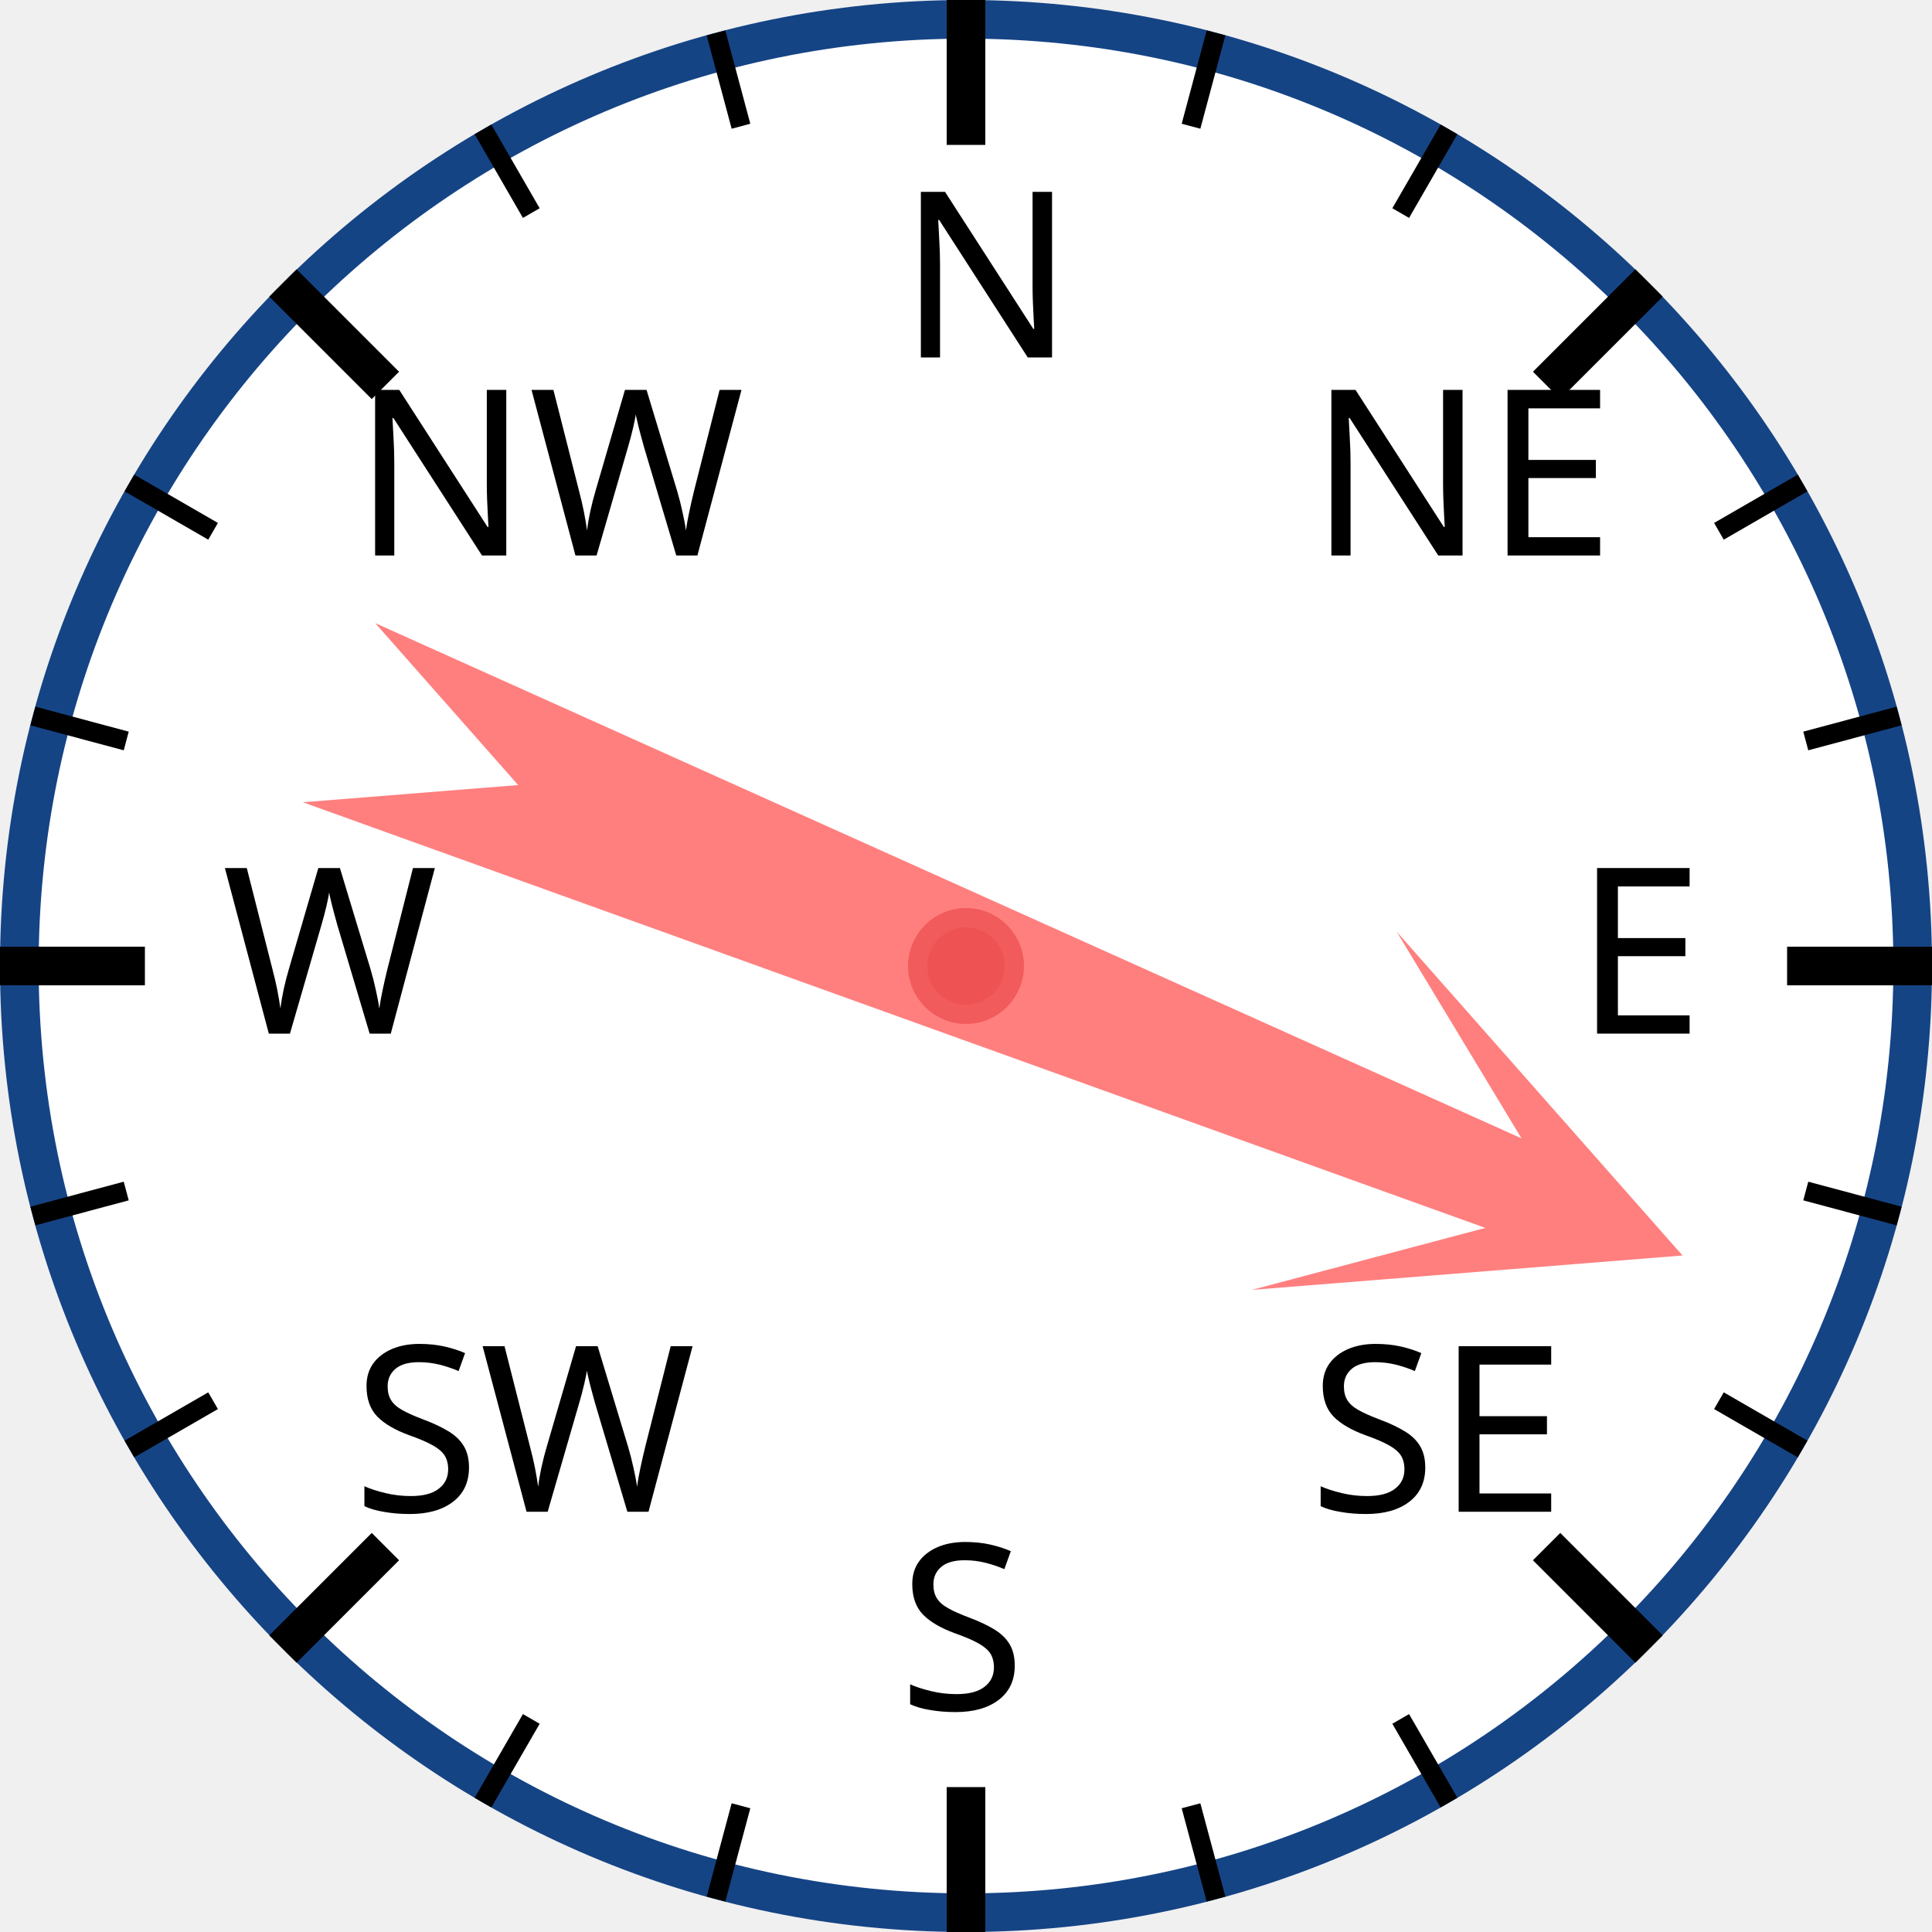
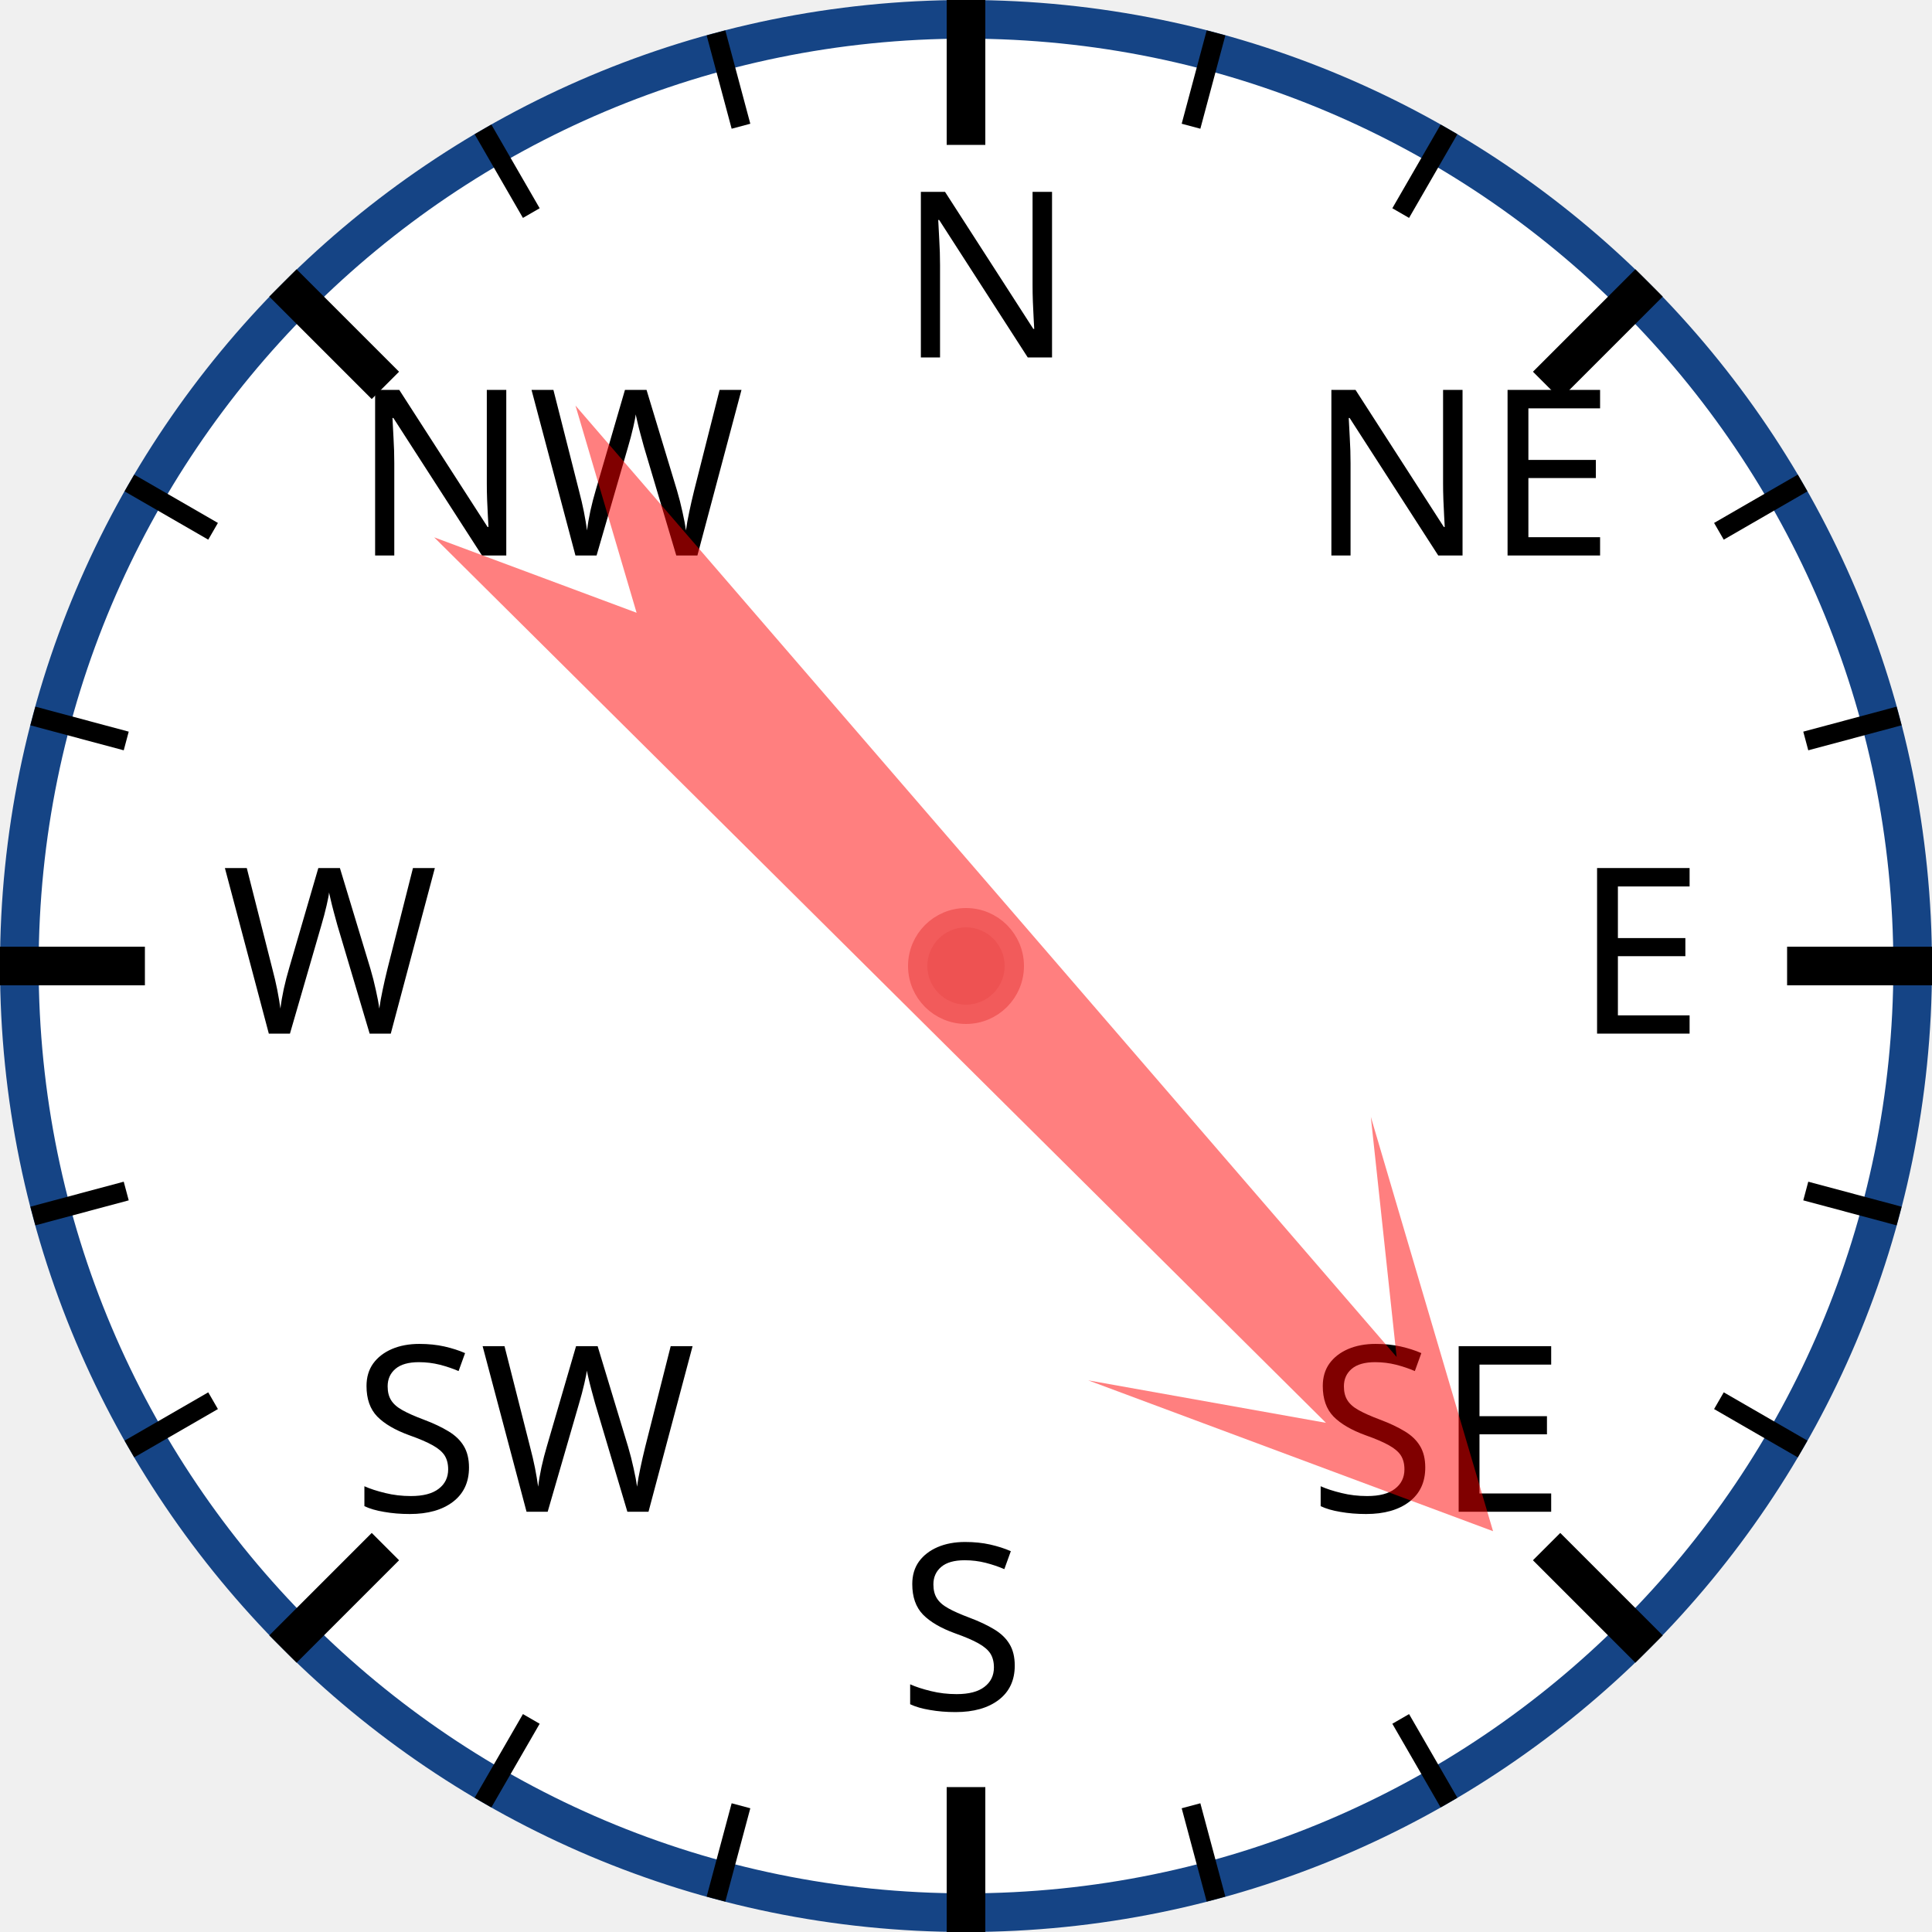
<svg xmlns="http://www.w3.org/2000/svg" width="120px" height="120px" viewBox="0 0 200 200">
  <circle cx="100" cy="100" r="98" style="fill: white; stroke: #154485; stroke-width: 4;" />
  <text x="93.0" y="37.0" style="font-family: sans-serif; font-size: 18pt;">N</text>
  <line x1="100.0" y1="0.0" x2="100.0" y2="15.0" style="stroke: black; stroke-width: 4;" />
  <line x1="74.118" y1="3.407" x2="76.706" y2="13.067" style="stroke: black; stroke-width: 2;" />
  <line x1="50" y1="13.397" x2="55" y2="22.058" style="stroke: black; stroke-width: 2;" />
  <text x="36.503" y="57.503" style="font-family: sans-serif; font-size: 18pt;">NW</text>
  <line x1="29.289" y1="29.289" x2="39.896" y2="39.896" style="stroke: black; stroke-width: 4;" />
  <line x1="13.397" y1="50" x2="22.058" y2="55" style="stroke: black; stroke-width: 2;" />
  <line x1="3.407" y1="74.118" x2="13.067" y2="76.706" style="stroke: black; stroke-width: 2;" />
  <text x="23.0" y="107.0" style="font-family: sans-serif; font-size: 18pt;">W</text>
  <line x1="0.0" y1="100.0" x2="15.0" y2="100.0" style="stroke: black; stroke-width: 4;" />
  <line x1="3.407" y1="125.882" x2="13.067" y2="123.294" style="stroke: black; stroke-width: 2;" />
  <line x1="13.397" y1="150" x2="22.058" y2="145" style="stroke: black; stroke-width: 2;" />
  <text x="36.503" y="156.497" style="font-family: sans-serif; font-size: 18pt;">SW</text>
  <line x1="29.289" y1="170.711" x2="39.896" y2="160.104" style="stroke: black; stroke-width: 4;" />
  <line x1="50" y1="186.603" x2="55" y2="177.942" style="stroke: black; stroke-width: 2;" />
  <line x1="74.118" y1="196.593" x2="76.706" y2="186.933" style="stroke: black; stroke-width: 2;" />
  <text x="93" y="177.0" style="font-family: sans-serif; font-size: 18pt;">S</text>
  <line x1="100" y1="200.0" x2="100" y2="185.0" style="stroke: black; stroke-width: 4;" />
  <line x1="125.882" y1="196.593" x2="123.294" y2="186.933" style="stroke: black; stroke-width: 2;" />
  <line x1="150.0" y1="186.603" x2="145.0" y2="177.942" style="stroke: black; stroke-width: 2;" />
  <text x="135.497" y="156.497" style="font-family: sans-serif; font-size: 18pt;">SE</text>
  <line x1="170.711" y1="170.711" x2="160.104" y2="160.104" style="stroke: black; stroke-width: 4;" />
  <line x1="186.603" y1="150" x2="177.942" y2="145" style="stroke: black; stroke-width: 2;" />
  <line x1="196.593" y1="125.882" x2="186.933" y2="123.294" style="stroke: black; stroke-width: 2;" />
  <text x="163.0" y="107" style="font-family: sans-serif; font-size: 18pt;">E</text>
  <line x1="200.0" y1="100" x2="185.0" y2="100" style="stroke: black; stroke-width: 4;" />
  <line x1="196.593" y1="74.118" x2="186.933" y2="76.706" style="stroke: black; stroke-width: 2;" />
  <line x1="186.603" y1="50" x2="177.942" y2="55" style="stroke: black; stroke-width: 2;" />
  <text x="135.497" y="57.503" style="font-family: sans-serif; font-size: 18pt;">NE</text>
  <line x1="170.711" y1="29.289" x2="160.104" y2="39.896" style="stroke: black; stroke-width: 4;" />
  <line x1="150" y1="13.397" x2="145" y2="22.058" style="stroke: black; stroke-width: 2;" />
  <line x1="125.882" y1="3.407" x2="123.294" y2="13.067" style="stroke: black; stroke-width: 2;" />
-   <polygon points="100 20 120 60 105 40 110 170 100 150 90 170 95 40 80 60" style="fill: red; fill-opacity: 0.5;" transform="rotate(112,100,100)" />
+   <polygon points="100 20 120 60 105 40 110 170 100 150 90 170 95 40 80 60" style="fill: red; fill-opacity: 0.5;" transform="rotate(137,100,100)" />
  <circle cx="100" cy="100" r="5" style="fill: #EE5252; stroke: #F25B5B; stroke-width: 2;" />
</svg>
